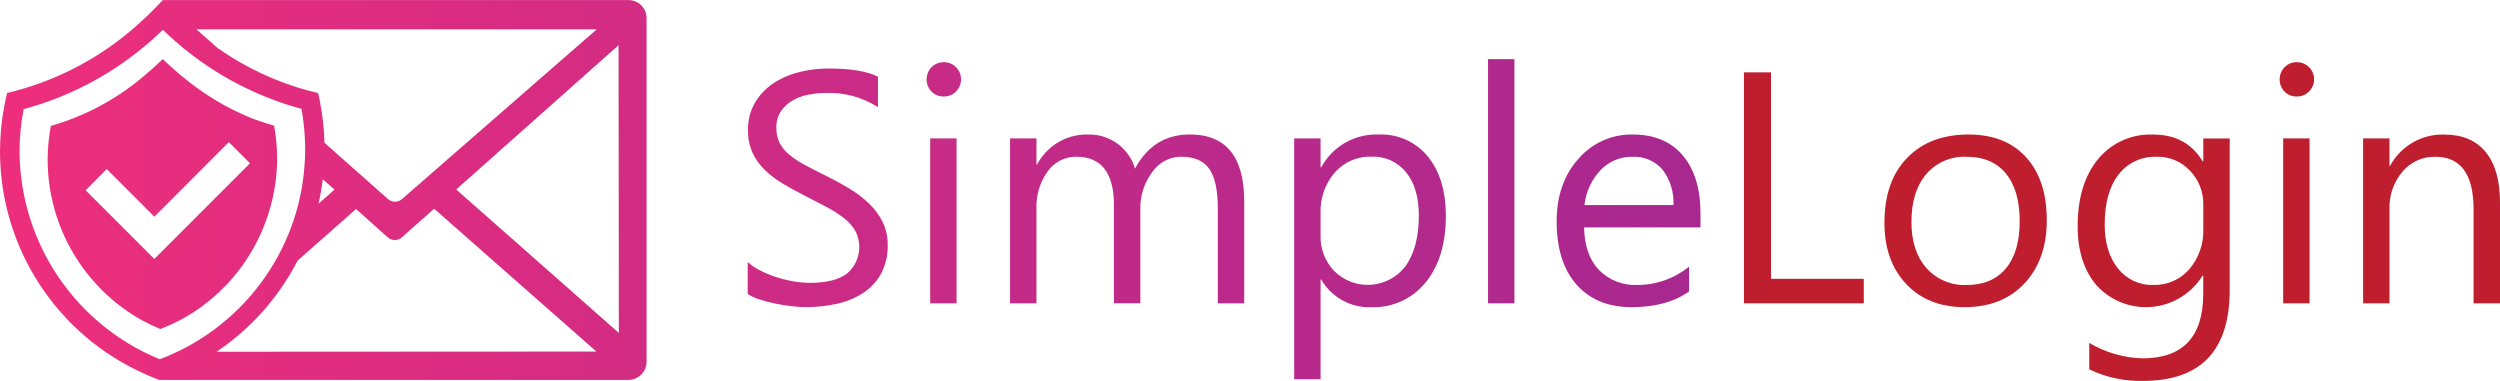
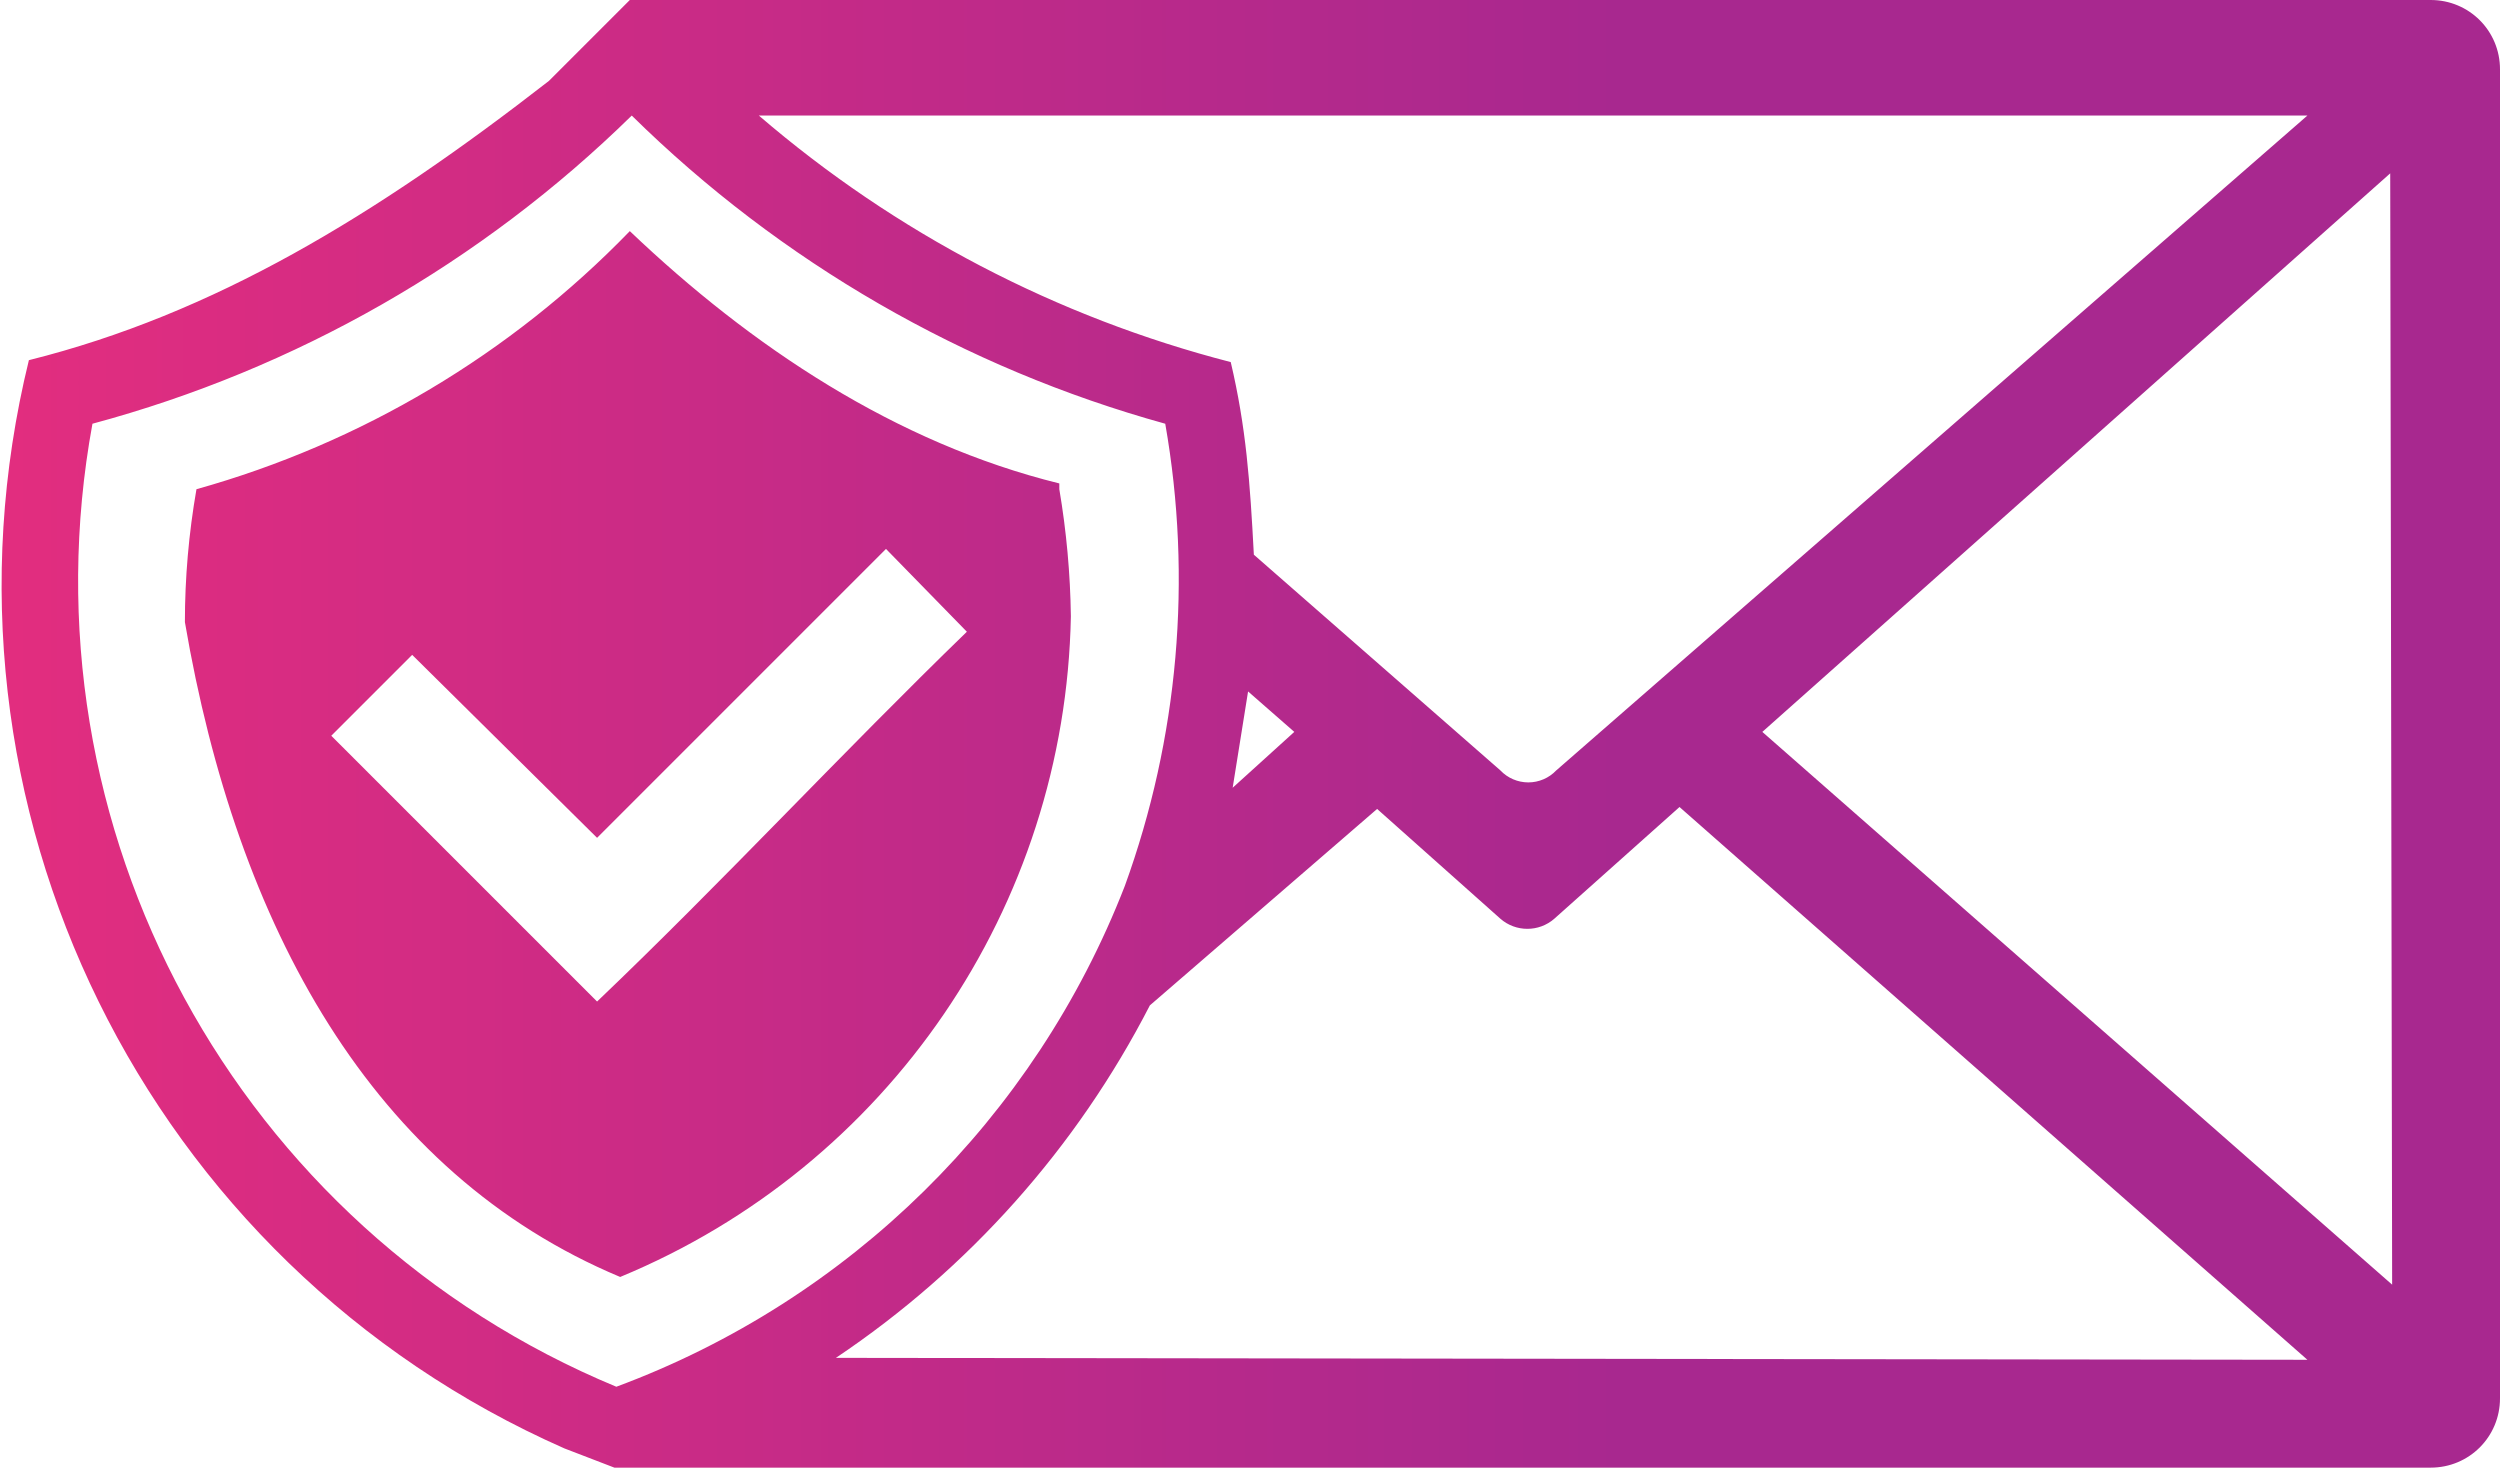
- <svg xmlns="http://www.w3.org/2000/svg" width="502.02" height="76.496" viewBox="0 0 502.02 76.496">
+ <svg xmlns="http://www.w3.org/2000/svg" viewBox="0 0 129.8 76.3">
  <defs>
-     <linearGradient id="linear-gradient" y1="0.5" x2="1" y2="0.5" gradientUnits="objectBoundingBox">
+     <linearGradient id="a" x1="50.6" x2="150.1" y1="298.8" y2="298.8" gradientTransform="translate(-66 -190.9)" gradientUnits="userSpaceOnUse">
      <stop offset="0" stop-color="#ed2e7c" />
      <stop offset="1" stop-color="#a8288f" />
    </linearGradient>
  </defs>
-   <g id="Group_94" data-name="Group 94" transform="translate(628 -119)">
-     <g id="Group_86" data-name="Group 86">
-       <path id="Path_200" data-name="Path 200" d="M440.25,251.83H416.19V205.45h5.43v41.46h18.63Z" transform="translate(-693.99 -71.92)" fill="#be1e2d" />
-       <path id="Path_201" data-name="Path 201" d="M460.5,252.6q-7.335,0-11.72-4.64t-4.38-12.31q0-8.34,4.56-13.03t12.32-4.69q7.41,0,11.56,4.56T477,235.14q0,7.92-4.48,12.69T460.5,252.6Zm.39-30.2a10.1,10.1,0,0,0-8.09,3.48q-2.97,3.48-2.98,9.59,0,5.88,3.01,9.28a10.243,10.243,0,0,0,8.05,3.4c3.43,0,6.06-1.11,7.91-3.33s2.77-5.38,2.77-9.48q0-6.21-2.77-9.57c-1.84-2.25-4.48-3.37-7.9-3.37Z" transform="translate(-693.99 -71.92)" fill="#be1e2d" />
-       <path id="Path_202" data-name="Path 202" d="M513.73,249.17q0,18.24-17.46,18.24a23.476,23.476,0,0,1-10.74-2.33v-5.3a22.047,22.047,0,0,0,10.67,3.1q12.225,0,12.22-13v-3.62h-.13a13.394,13.394,0,0,1-21.32,1.93q-3.765-4.41-3.77-11.85,0-8.445,4.06-13.42a13.567,13.567,0,0,1,11.11-4.98q6.69,0,9.93,5.37h.13v-4.59h5.3Zm-5.3-12.32v-4.88a9.481,9.481,0,0,0-2.67-6.76,8.764,8.764,0,0,0-6.65-2.81,9.223,9.223,0,0,0-7.7,3.57q-2.775,3.57-2.78,10.01,0,5.535,2.67,8.85a8.614,8.614,0,0,0,7.07,3.31,9.227,9.227,0,0,0,7.26-3.17,11.838,11.838,0,0,0,2.8-8.12Z" transform="translate(-693.99 -71.92)" fill="#be1e2d" />
-       <path id="Path_203" data-name="Path 203" d="M527.19,210.3a3.358,3.358,0,0,1-2.43-.97,3.538,3.538,0,0,1,0-4.93,3.336,3.336,0,0,1,2.43-.99,3.411,3.411,0,0,1,2.47.99,3.452,3.452,0,0,1,0,4.9,3.38,3.38,0,0,1-2.47,1Zm2.58,41.53h-5.3V218.71h5.3Z" transform="translate(-693.99 -71.92)" fill="#be1e2d" />
-       <path id="Path_204" data-name="Path 204" d="M568,251.83h-5.3V232.94q0-10.545-7.7-10.54a8.353,8.353,0,0,0-6.58,2.99,11.053,11.053,0,0,0-2.6,7.55v18.89h-5.3V218.71h5.3v5.5h.13a11.951,11.951,0,0,1,10.87-6.27q5.43,0,8.31,3.51t2.88,10.14v20.24Z" transform="translate(-693.99 -71.92)" fill="#be1e2d" />
-     </g>
-     <path id="Path_205" data-name="Path 205" d="M216.13,249.95v-6.4a12.231,12.231,0,0,0,2.64,1.75,21.389,21.389,0,0,0,3.23,1.31,24.494,24.494,0,0,0,3.41.82,19.437,19.437,0,0,0,3.17.29q5.01,0,7.49-1.86a6.994,6.994,0,0,0,1.65-8.62,9.326,9.326,0,0,0-2.28-2.54,23.234,23.234,0,0,0-3.44-2.2c-1.33-.7-2.75-1.44-4.29-2.22q-2.43-1.23-4.53-2.49a19.572,19.572,0,0,1-3.65-2.78,11.607,11.607,0,0,1-2.44-3.44,10.7,10.7,0,0,1-.89-4.51,10.565,10.565,0,0,1,1.39-5.51,12.052,12.052,0,0,1,3.65-3.87,16.516,16.516,0,0,1,5.16-2.26,23.441,23.441,0,0,1,5.9-.74q6.855,0,9.99,1.65v6.11a18.09,18.09,0,0,0-10.54-2.85,17.219,17.219,0,0,0-3.56.37,10.1,10.1,0,0,0-3.17,1.21,6.9,6.9,0,0,0-2.26,2.17,5.749,5.749,0,0,0-.87,3.23,6.654,6.654,0,0,0,.66,3.07,7.422,7.422,0,0,0,1.96,2.36,19.538,19.538,0,0,0,3.15,2.07q1.86,1,4.29,2.2,2.49,1.23,4.72,2.59a21.626,21.626,0,0,1,3.91,3.01,13.537,13.537,0,0,1,2.67,3.65,10.255,10.255,0,0,1,.99,4.59,11.651,11.651,0,0,1-1.34,5.8,11.092,11.092,0,0,1-3.62,3.87,15.783,15.783,0,0,1-5.26,2.15,28.836,28.836,0,0,1-6.27.66,25.414,25.414,0,0,1-2.72-.18c-1.08-.12-2.18-.29-3.3-.52a29.1,29.1,0,0,1-3.19-.84,9.4,9.4,0,0,1-2.41-1.1Zm39.36-39.65a3.358,3.358,0,0,1-2.43-.97,3.538,3.538,0,0,1,0-4.93,3.336,3.336,0,0,1,2.43-.99,3.411,3.411,0,0,1,2.47.99,3.452,3.452,0,0,1,0,4.9,3.38,3.38,0,0,1-2.47,1Zm2.59,41.53h-5.3V218.71h5.3Zm57.76,0h-5.3V232.81q0-5.5-1.7-7.96t-5.71-2.46a7.057,7.057,0,0,0-5.77,3.1,11.911,11.911,0,0,0-2.38,7.44v18.89h-5.3V232.16q0-9.765-7.54-9.77a6.992,6.992,0,0,0-5.76,2.93,12.094,12.094,0,0,0-2.26,7.62v18.89h-5.3V218.71h5.3v5.24h.13a11.256,11.256,0,0,1,10.28-6.02,9.563,9.563,0,0,1,9.38,6.85q3.69-6.855,11-6.86,10.935,0,10.93,13.49Zm15.46-4.79h-.13v20.02h-5.3V218.71h5.3v5.82h.13a12.537,12.537,0,0,1,11.45-6.6,12.121,12.121,0,0,1,9.99,4.45q3.59,4.45,3.59,11.92,0,8.31-4.04,13.31a13.469,13.469,0,0,1-11.06,5,11.085,11.085,0,0,1-9.93-5.57Zm-.13-13.36v4.62a9.844,9.844,0,0,0,2.67,6.97,9.521,9.521,0,0,0,14.33-.83q2.73-3.69,2.73-10.25,0-5.535-2.55-8.67a8.456,8.456,0,0,0-6.92-3.14,9.4,9.4,0,0,0-7.44,3.22A11.812,11.812,0,0,0,331.17,233.68Zm38.93,18.15h-5.3V202.8h5.3Zm37.36-15.24H384.08c.09,3.69,1.08,6.53,2.98,8.54a10.253,10.253,0,0,0,7.83,3.01,16.239,16.239,0,0,0,10.28-3.69v4.98q-4.365,3.165-11.55,3.17-7.02,0-11.03-4.51t-4.01-12.69q0-7.725,4.38-12.6a14.067,14.067,0,0,1,10.88-4.87q6.5,0,10.06,4.2t3.56,11.67Zm-5.43-4.49a10.834,10.834,0,0,0-2.21-7.15,7.563,7.563,0,0,0-6.06-2.55,8.6,8.6,0,0,0-6.37,2.68,12.162,12.162,0,0,0-3.23,7.02ZM98.7,190.92l-.02.02h.04Zm93.48.02H98.68l-1.18,1.22-.2.22c-.9.94-1.84,1.84-2.78,2.69a59.888,59.888,0,0,1-25.13,14.02c-.27.08-.53.14-.8.22l-1.18.29-.27,1.18c-.1.43-.18.86-.27,1.31a49.81,49.81,0,0,0-.88,9.21A48.915,48.915,0,0,0,95.2,266.07c.2.1.43.2.65.29.49.22.98.41,1.47.61l.59.22.08.02.04-.02a.341.341,0,0,0,.14.02h93.99a3.666,3.666,0,0,0,3.67-3.67V194.58a3.617,3.617,0,0,0-3.65-3.64Zm-6.35,5.86L146.7,230.91a2.129,2.129,0,0,1-2.8-.02l-12.76-11.31a46.482,46.482,0,0,0-.88-8.1q-.06-.33-.12-.69l-.27-1.18-1.18-.31c-.29-.06-.57-.14-.86-.2a58.425,58.425,0,0,1-18.17-8.55l-4.23-3.74h80.4Zm-52.67,32.19-3.21,2.84a49.554,49.554,0,0,0,.86-4.92ZM98.07,263.06c-1.2-.49-2.39-1.04-3.55-1.63a45.314,45.314,0,0,1-24.6-40.11,43.712,43.712,0,0,1,.82-8.49,63.514,63.514,0,0,0,23.78-12.21c1.45-1.16,2.84-2.41,4.18-3.72a63.629,63.629,0,0,0,23.09,14.39c1.55.57,3.12,1.06,4.74,1.49.18,1.02.35,2.06.45,3.1a46.713,46.713,0,0,1,.29,5.04c0,.92-.02,1.84-.1,2.76a44.156,44.156,0,0,1-2.8,13.09A45.171,45.171,0,0,1,98.07,263.06Zm11.41-1.51a49,49,0,0,0,16.27-18.29l11.74-10.37,6.37,5.7a2.133,2.133,0,0,0,2.82,0l6.49-5.76,32.58,28.68Zm48.12-32.58L190.2,200l.06,57.77Zm-50.73,23.21a32.161,32.161,0,0,0,4.33-3.82ZM121.4,218.6c-.1-.82-.22-1.63-.37-2.45-1.29-.35-2.55-.76-3.8-1.22a.02.02,0,0,1-.02-.02c-.33-.1-.63-.24-.96-.37-.71-.29-1.43-.59-2.14-.94-.49-.22-1-.45-1.49-.71-.35-.16-.71-.35-1.06-.55-1.12-.59-2.23-1.25-3.31-1.94-.67-.41-1.33-.86-1.96-1.31a.359.359,0,0,1-.14-.1c-.69-.47-1.37-.98-2.04-1.49-1.33-1.02-2.61-2.1-3.86-3.25-.53-.47-1.06-.96-1.57-1.47q-2,1.935-4.16,3.72a50.115,50.115,0,0,1-18.31,9.7,36.36,36.36,0,0,0-.65,6.84,37,37,0,0,0,18.97,32.21,35.939,35.939,0,0,0,3.65,1.74c.73-.29,1.47-.59,2.18-.92a.07.07,0,0,0,.04-.02c.59-.27,1.18-.55,1.76-.86a17.076,17.076,0,0,0,1.55-.88,4.185,4.185,0,0,0,.49-.29c.27-.16.53-.33.78-.49a.481.481,0,0,0,.16-.12,15.669,15.669,0,0,0,1.33-.92,1.7,1.7,0,0,0,.41-.31l4.33-3.82c.04,0,.04,0,.04-.02a37.109,37.109,0,0,0,9.08-16,36.106,36.106,0,0,0,1.31-9.64,40.262,40.262,0,0,0-.24-4.1Zm-21.08,20.98-3.33,3.33h-.02L83.19,229.13l4.23-4.27,9.57,9.57,3.33-3.33,11.62-11.64,4.25,4.25Z" transform="translate(-693.99 -71.92)" fill="url(#linear-gradient)" />
-   </g>
+   <path fill="url(#a)" d="M126.2 0H32.7l-4.2 4.2c-9 7-17.4 12.1-27 14.5a49 49 0 0 0 27.8 56.5l2.6 1h94.3c2 0 3.6-1.6 3.6-3.6v-69c0-2-1.6-3.6-3.6-3.6zm-6.4 6-39 34a2 2 0 0 1-2.9 0L65.1 28.8c-.2-3.8-.4-6.6-1.2-10A60.9 60.9 0 0 1 39.4 6h80.4zM67.2 38 64 40.9l.8-5zM32 72A45.3 45.3 0 0 1 4.8 22a63.6 63.6 0 0 0 28-16 63.7 63.7 0 0 0 27.7 16 46.7 46.7 0 0 1-2.1 24A45.2 45.2 0 0 1 32 72zm11.4-1.5a49 49 0 0 0 16.3-18.3L71.5 42l6.4 5.7c.8.7 2 .7 2.8 0l6.5-5.8 32.6 28.7zM91.5 38l32.6-29 .1 57.7ZM55 25.1C46.5 23 39 18 32.7 12a50.1 50.1 0 0 1-22.5 13.4c-.4 2.3-.6 4.6-.6 6.9 2.7 15.8 9.7 28.6 22.6 34A37.9 37.9 0 0 0 55.6 32a43 43 0 0 0-.6-6.6zM31 52 17.2 38.2l4.2-4.2 9.6 9.5 15-15 4.2 4.3C43.7 39.1 37.5 45.8 31 52z" />
</svg>
